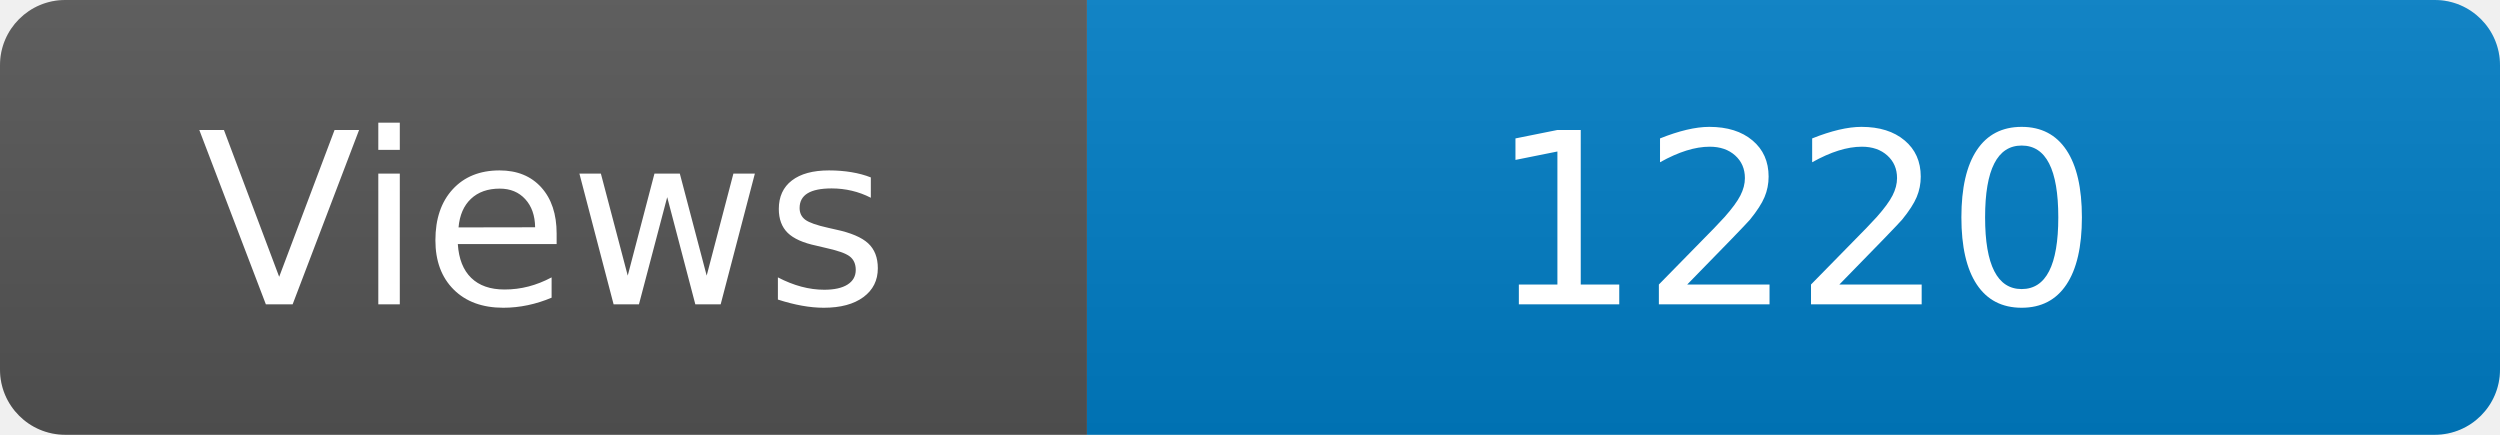
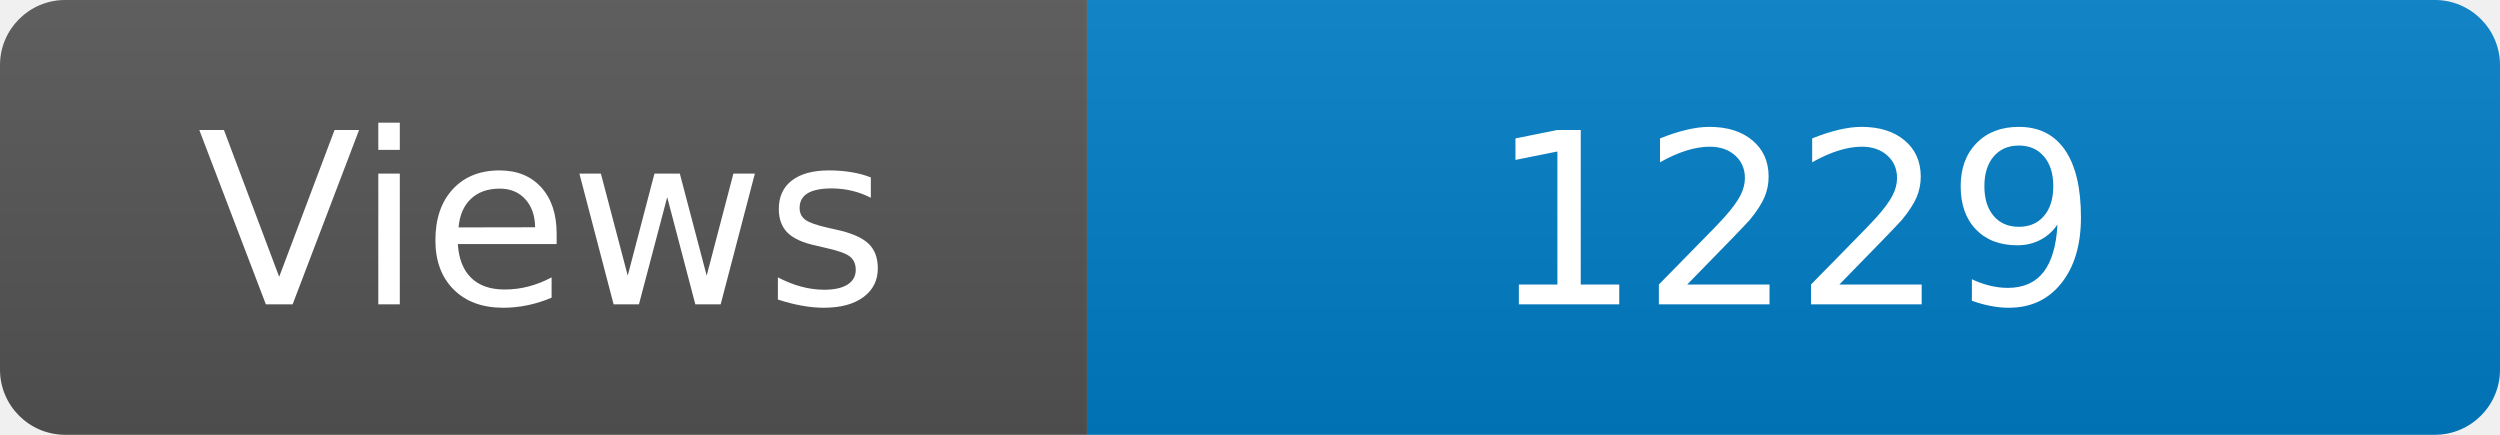
<svg xmlns="http://www.w3.org/2000/svg" width="115" height="20" role="img" aria-label="Maintained?: yes">
  <linearGradient id="s" x2="0" y2="100%">
    <stop offset="0" stop-color="#bbb" stop-opacity=".1" />
    <stop offset="1" stop-opacity=".1" />
  </linearGradient>
  <clipPath id="r">
    <rect width="115" height="20" rx="3" fill="#fff" />
  </clipPath>
  <g clip-path="url(#r)">
    <rect width="50" height="20" fill="#555" />
    <rect x="50" width="160" height="20" fill="#007ec6" />
    <rect width="115" height="20" fill="url(#s)" />
  </g>
  <g fill="#fff" text-anchor="middle" font-family="Verdana,Geneva,DejaVu Sans,sans-serif" font-size="110">
    <text x="250" y="140" transform="scale(.1)" fill="#fff">Views</text>
-     <text x="825" y="140" transform="scale(.1)" fill="#fff">1220</text>
+     <text x="825" y="140" transform="scale(.1)" fill="#fff">1229</text>
  </g>
</svg>
